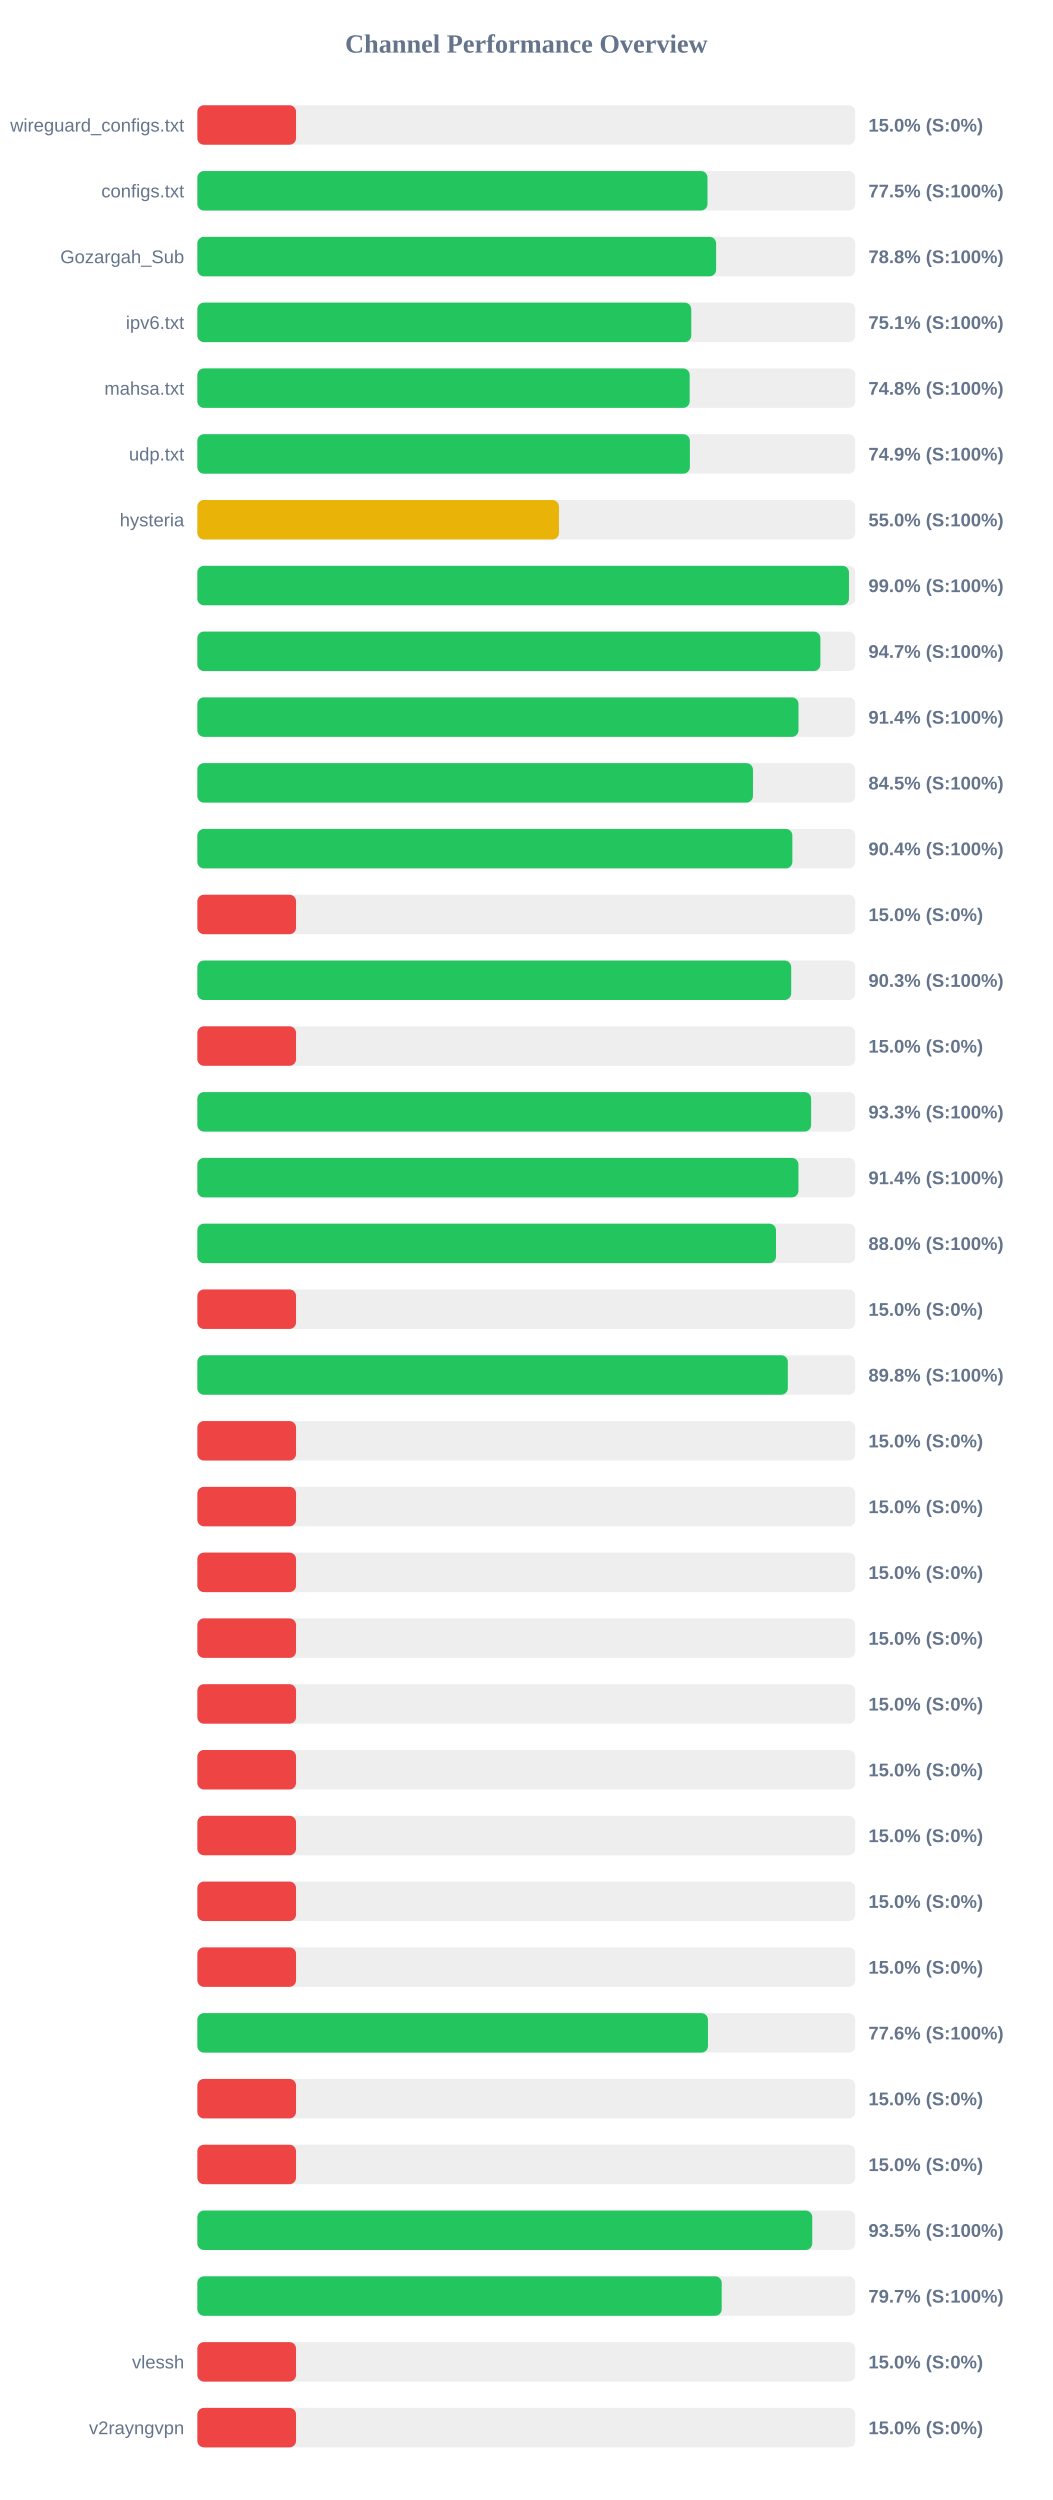
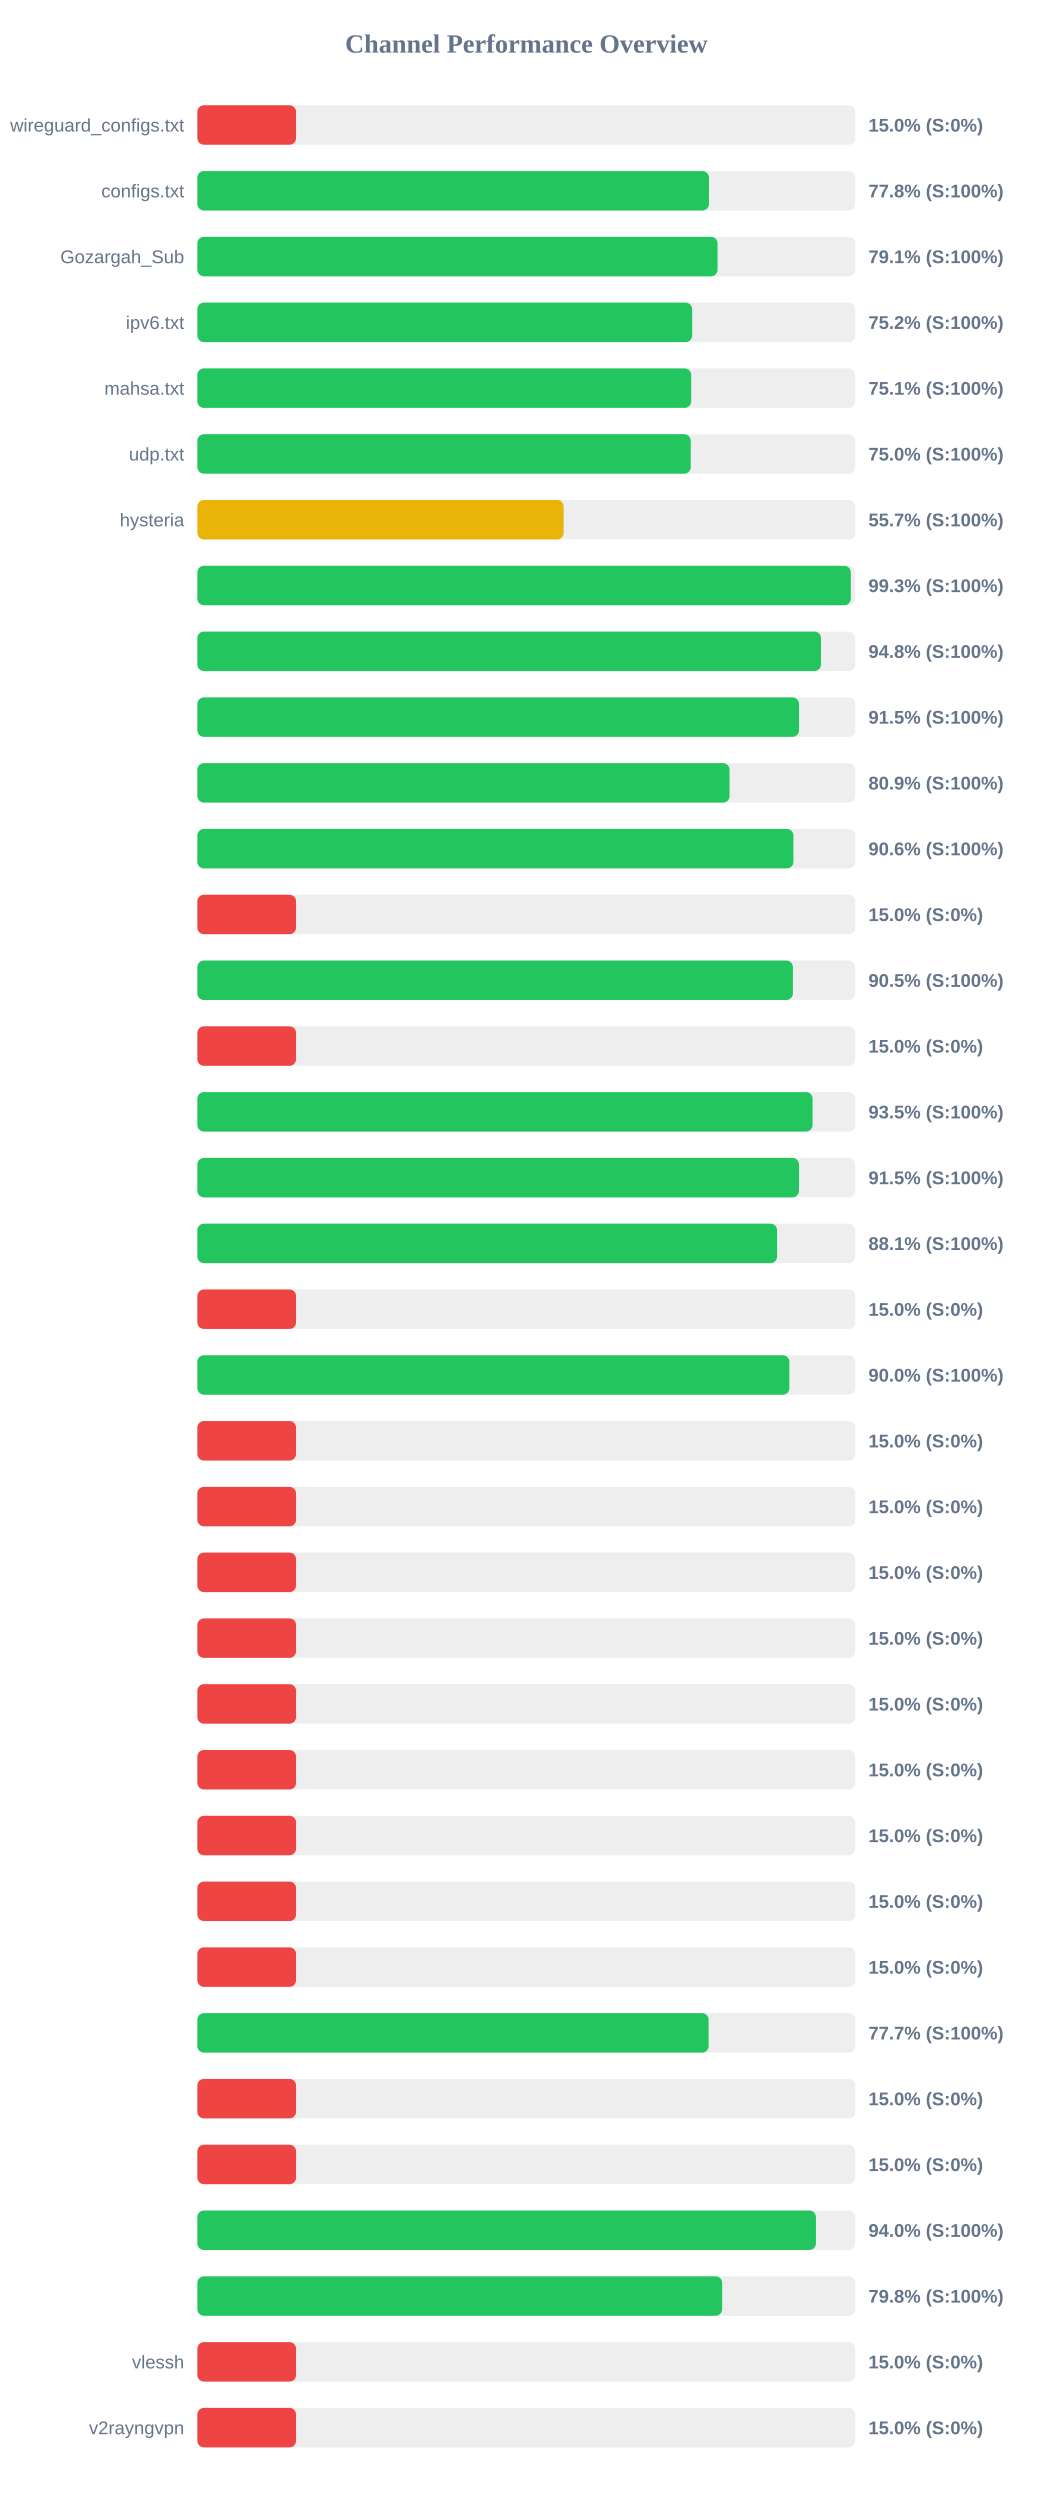
<svg xmlns="http://www.w3.org/2000/svg" width="800" height="1900" version="1.1">
  <style>
        .row { font: 14px Arial; fill: #64748b; }
        .score { font: bold 14px Arial; fill: #64748b; }
    </style>
  <text x="400" y="40" text-anchor="middle" font-size="20px" font-weight="bold" fill="#64748b">Channel Performance Overview</text>
  <rect x="150" y="80" width="500" height="30" fill="#eee" rx="5" />
  <rect x="150" y="80" width="75.0" height="30" fill="#ef4444" rx="5" />
  <text x="140" y="100" text-anchor="end" class="row">wireguard_configs.txt</text>
  <text x="660" y="100" text-anchor="start" class="score">15.0% (S:0%)</text>
  <rect x="150" y="130" width="500" height="30" fill="#eee" rx="5" />
-   <rect x="150" y="130" width="387.7" height="30" fill="#22c55e" rx="5" />
+   <rect x="150" y="130" width="388.8" height="30" fill="#22c55e" rx="5" />
  <text x="140" y="150" text-anchor="end" class="row">configs.txt</text>
-   <text x="660" y="150" text-anchor="start" class="score">77.5% (S:100%)</text>
+   <text x="660" y="150" text-anchor="start" class="score">77.8% (S:100%)</text>
  <rect x="150" y="180" width="500" height="30" fill="#eee" rx="5" />
-   <rect x="150" y="180" width="394.25" height="30" fill="#22c55e" rx="5" />
+   <rect x="150" y="180" width="395.35" height="30" fill="#22c55e" rx="5" />
  <text x="140" y="200" text-anchor="end" class="row">Gozargah_Sub</text>
-   <text x="660" y="200" text-anchor="start" class="score">78.8% (S:100%)</text>
+   <text x="660" y="200" text-anchor="start" class="score">79.1% (S:100%)</text>
  <rect x="150" y="230" width="500" height="30" fill="#eee" rx="5" />
-   <rect x="150" y="230" width="375.35" height="30" fill="#22c55e" rx="5" />
+   <rect x="150" y="230" width="376.05" height="30" fill="#22c55e" rx="5" />
  <text x="140" y="250" text-anchor="end" class="row">ipv6.txt</text>
-   <text x="660" y="250" text-anchor="start" class="score">75.1% (S:100%)</text>
+   <text x="660" y="250" text-anchor="start" class="score">75.2% (S:100%)</text>
  <rect x="150" y="280" width="500" height="30" fill="#eee" rx="5" />
-   <rect x="150" y="280" width="374.15" height="30" fill="#22c55e" rx="5" />
+   <rect x="150" y="280" width="375.3" height="30" fill="#22c55e" rx="5" />
  <text x="140" y="300" text-anchor="end" class="row">mahsa.txt</text>
-   <text x="660" y="300" text-anchor="start" class="score">74.8% (S:100%)</text>
+   <text x="660" y="300" text-anchor="start" class="score">75.1% (S:100%)</text>
  <rect x="150" y="330" width="500" height="30" fill="#eee" rx="5" />
-   <rect x="150" y="330" width="374.3" height="30" fill="#22c55e" rx="5" />
+   <rect x="150" y="330" width="374.95" height="30" fill="#22c55e" rx="5" />
  <text x="140" y="350" text-anchor="end" class="row">udp.txt</text>
-   <text x="660" y="350" text-anchor="start" class="score">74.9% (S:100%)</text>
+   <text x="660" y="350" text-anchor="start" class="score">75.0% (S:100%)</text>
  <rect x="150" y="380" width="500" height="30" fill="#eee" rx="5" />
-   <rect x="150" y="380" width="274.8" height="30" fill="#eab308" rx="5" />
+   <rect x="150" y="380" width="278.35" height="30" fill="#eab308" rx="5" />
  <text x="140" y="400" text-anchor="end" class="row">hysteria</text>
-   <text x="660" y="400" text-anchor="start" class="score">55.0% (S:100%)</text>
+   <text x="660" y="400" text-anchor="start" class="score">55.7% (S:100%)</text>
  <rect x="150" y="430" width="500" height="30" fill="#eee" rx="5" />
-   <rect x="150" y="430" width="495.2" height="30" fill="#22c55e" rx="5" />
+   <rect x="150" y="430" width="496.6" height="30" fill="#22c55e" rx="5" />
  <text x="140" y="450" text-anchor="end" class="row" />
-   <text x="660" y="450" text-anchor="start" class="score">99.0% (S:100%)</text>
+   <text x="660" y="450" text-anchor="start" class="score">99.3% (S:100%)</text>
  <rect x="150" y="480" width="500" height="30" fill="#eee" rx="5" />
-   <rect x="150" y="480" width="473.5" height="30" fill="#22c55e" rx="5" />
+   <rect x="150" y="480" width="473.95" height="30" fill="#22c55e" rx="5" />
  <text x="140" y="500" text-anchor="end" class="row" />
-   <text x="660" y="500" text-anchor="start" class="score">94.7% (S:100%)</text>
+   <text x="660" y="500" text-anchor="start" class="score">94.8% (S:100%)</text>
  <rect x="150" y="530" width="500" height="30" fill="#eee" rx="5" />
-   <rect x="150" y="530" width="456.85" height="30" fill="#22c55e" rx="5" />
+   <rect x="150" y="530" width="457.25" height="30" fill="#22c55e" rx="5" />
  <text x="140" y="550" text-anchor="end" class="row" />
-   <text x="660" y="550" text-anchor="start" class="score">91.4% (S:100%)</text>
+   <text x="660" y="550" text-anchor="start" class="score">91.5% (S:100%)</text>
  <rect x="150" y="580" width="500" height="30" fill="#eee" rx="5" />
-   <rect x="150" y="580" width="422.25" height="30" fill="#22c55e" rx="5" />
+   <rect x="150" y="580" width="404.45" height="30" fill="#22c55e" rx="5" />
  <text x="140" y="600" text-anchor="end" class="row" />
-   <text x="660" y="600" text-anchor="start" class="score">84.5% (S:100%)</text>
+   <text x="660" y="600" text-anchor="start" class="score">80.9% (S:100%)</text>
  <rect x="150" y="630" width="500" height="30" fill="#eee" rx="5" />
-   <rect x="150" y="630" width="452.2" height="30" fill="#22c55e" rx="5" />
+   <rect x="150" y="630" width="453.0" height="30" fill="#22c55e" rx="5" />
  <text x="140" y="650" text-anchor="end" class="row" />
-   <text x="660" y="650" text-anchor="start" class="score">90.4% (S:100%)</text>
+   <text x="660" y="650" text-anchor="start" class="score">90.6% (S:100%)</text>
  <rect x="150" y="680" width="500" height="30" fill="#eee" rx="5" />
  <rect x="150" y="680" width="75.0" height="30" fill="#ef4444" rx="5" />
  <text x="140" y="700" text-anchor="end" class="row" />
  <text x="660" y="700" text-anchor="start" class="score">15.0% (S:0%)</text>
  <rect x="150" y="730" width="500" height="30" fill="#eee" rx="5" />
-   <rect x="150" y="730" width="451.3" height="30" fill="#22c55e" rx="5" />
+   <rect x="150" y="730" width="452.6" height="30" fill="#22c55e" rx="5" />
  <text x="140" y="750" text-anchor="end" class="row" />
-   <text x="660" y="750" text-anchor="start" class="score">90.3% (S:100%)</text>
+   <text x="660" y="750" text-anchor="start" class="score">90.5% (S:100%)</text>
  <rect x="150" y="780" width="500" height="30" fill="#eee" rx="5" />
  <rect x="150" y="780" width="75.0" height="30" fill="#ef4444" rx="5" />
  <text x="140" y="800" text-anchor="end" class="row" />
  <text x="660" y="800" text-anchor="start" class="score">15.0% (S:0%)</text>
  <rect x="150" y="830" width="500" height="30" fill="#eee" rx="5" />
-   <rect x="150" y="830" width="466.45" height="30" fill="#22c55e" rx="5" />
+   <rect x="150" y="830" width="467.55" height="30" fill="#22c55e" rx="5" />
  <text x="140" y="850" text-anchor="end" class="row" />
-   <text x="660" y="850" text-anchor="start" class="score">93.3% (S:100%)</text>
+   <text x="660" y="850" text-anchor="start" class="score">93.5% (S:100%)</text>
  <rect x="150" y="880" width="500" height="30" fill="#eee" rx="5" />
-   <rect x="150" y="880" width="456.8" height="30" fill="#22c55e" rx="5" />
+   <rect x="150" y="880" width="457.25" height="30" fill="#22c55e" rx="5" />
  <text x="140" y="900" text-anchor="end" class="row" />
-   <text x="660" y="900" text-anchor="start" class="score">91.4% (S:100%)</text>
+   <text x="660" y="900" text-anchor="start" class="score">91.5% (S:100%)</text>
  <rect x="150" y="930" width="500" height="30" fill="#eee" rx="5" />
-   <rect x="150" y="930" width="439.75" height="30" fill="#22c55e" rx="5" />
+   <rect x="150" y="930" width="440.6" height="30" fill="#22c55e" rx="5" />
  <text x="140" y="950" text-anchor="end" class="row" />
-   <text x="660" y="950" text-anchor="start" class="score">88.0% (S:100%)</text>
+   <text x="660" y="950" text-anchor="start" class="score">88.1% (S:100%)</text>
  <rect x="150" y="980" width="500" height="30" fill="#eee" rx="5" />
  <rect x="150" y="980" width="75.0" height="30" fill="#ef4444" rx="5" />
  <text x="140" y="1000" text-anchor="end" class="row" />
  <text x="660" y="1000" text-anchor="start" class="score">15.0% (S:0%)</text>
  <rect x="150" y="1030" width="500" height="30" fill="#eee" rx="5" />
-   <rect x="150" y="1030" width="448.75" height="30" fill="#22c55e" rx="5" />
+   <rect x="150" y="1030" width="449.9" height="30" fill="#22c55e" rx="5" />
  <text x="140" y="1050" text-anchor="end" class="row" />
-   <text x="660" y="1050" text-anchor="start" class="score">89.8% (S:100%)</text>
+   <text x="660" y="1050" text-anchor="start" class="score">90.0% (S:100%)</text>
  <rect x="150" y="1080" width="500" height="30" fill="#eee" rx="5" />
  <rect x="150" y="1080" width="75.0" height="30" fill="#ef4444" rx="5" />
  <text x="140" y="1100" text-anchor="end" class="row" />
  <text x="660" y="1100" text-anchor="start" class="score">15.0% (S:0%)</text>
  <rect x="150" y="1130" width="500" height="30" fill="#eee" rx="5" />
  <rect x="150" y="1130" width="75.0" height="30" fill="#ef4444" rx="5" />
  <text x="140" y="1150" text-anchor="end" class="row" />
  <text x="660" y="1150" text-anchor="start" class="score">15.0% (S:0%)</text>
  <rect x="150" y="1180" width="500" height="30" fill="#eee" rx="5" />
  <rect x="150" y="1180" width="75.0" height="30" fill="#ef4444" rx="5" />
  <text x="140" y="1200" text-anchor="end" class="row" />
  <text x="660" y="1200" text-anchor="start" class="score">15.0% (S:0%)</text>
  <rect x="150" y="1230" width="500" height="30" fill="#eee" rx="5" />
  <rect x="150" y="1230" width="75.0" height="30" fill="#ef4444" rx="5" />
  <text x="140" y="1250" text-anchor="end" class="row" />
  <text x="660" y="1250" text-anchor="start" class="score">15.0% (S:0%)</text>
  <rect x="150" y="1280" width="500" height="30" fill="#eee" rx="5" />
  <rect x="150" y="1280" width="75.0" height="30" fill="#ef4444" rx="5" />
  <text x="140" y="1300" text-anchor="end" class="row" />
  <text x="660" y="1300" text-anchor="start" class="score">15.0% (S:0%)</text>
  <rect x="150" y="1330" width="500" height="30" fill="#eee" rx="5" />
  <rect x="150" y="1330" width="75.0" height="30" fill="#ef4444" rx="5" />
  <text x="140" y="1350" text-anchor="end" class="row" />
  <text x="660" y="1350" text-anchor="start" class="score">15.0% (S:0%)</text>
  <rect x="150" y="1380" width="500" height="30" fill="#eee" rx="5" />
  <rect x="150" y="1380" width="75.0" height="30" fill="#ef4444" rx="5" />
  <text x="140" y="1400" text-anchor="end" class="row" />
  <text x="660" y="1400" text-anchor="start" class="score">15.0% (S:0%)</text>
  <rect x="150" y="1430" width="500" height="30" fill="#eee" rx="5" />
  <rect x="150" y="1430" width="75.0" height="30" fill="#ef4444" rx="5" />
  <text x="140" y="1450" text-anchor="end" class="row" />
  <text x="660" y="1450" text-anchor="start" class="score">15.0% (S:0%)</text>
  <rect x="150" y="1480" width="500" height="30" fill="#eee" rx="5" />
  <rect x="150" y="1480" width="75.0" height="30" fill="#ef4444" rx="5" />
  <text x="140" y="1500" text-anchor="end" class="row" />
  <text x="660" y="1500" text-anchor="start" class="score">15.0% (S:0%)</text>
  <rect x="150" y="1530" width="500" height="30" fill="#eee" rx="5" />
-   <rect x="150" y="1530" width="388.05" height="30" fill="#22c55e" rx="5" />
+   <rect x="150" y="1530" width="388.55" height="30" fill="#22c55e" rx="5" />
  <text x="140" y="1550" text-anchor="end" class="row" />
-   <text x="660" y="1550" text-anchor="start" class="score">77.6% (S:100%)</text>
+   <text x="660" y="1550" text-anchor="start" class="score">77.7% (S:100%)</text>
  <rect x="150" y="1580" width="500" height="30" fill="#eee" rx="5" />
  <rect x="150" y="1580" width="75.0" height="30" fill="#ef4444" rx="5" />
  <text x="140" y="1600" text-anchor="end" class="row" />
  <text x="660" y="1600" text-anchor="start" class="score">15.0% (S:0%)</text>
  <rect x="150" y="1630" width="500" height="30" fill="#eee" rx="5" />
  <rect x="150" y="1630" width="75.0" height="30" fill="#ef4444" rx="5" />
  <text x="140" y="1650" text-anchor="end" class="row" />
  <text x="660" y="1650" text-anchor="start" class="score">15.0% (S:0%)</text>
  <rect x="150" y="1680" width="500" height="30" fill="#eee" rx="5" />
-   <rect x="150" y="1680" width="467.3" height="30" fill="#22c55e" rx="5" />
+   <rect x="150" y="1680" width="470.1" height="30" fill="#22c55e" rx="5" />
  <text x="140" y="1700" text-anchor="end" class="row" />
-   <text x="660" y="1700" text-anchor="start" class="score">93.5% (S:100%)</text>
+   <text x="660" y="1700" text-anchor="start" class="score">94.0% (S:100%)</text>
  <rect x="150" y="1730" width="500" height="30" fill="#eee" rx="5" />
-   <rect x="150" y="1730" width="398.5" height="30" fill="#22c55e" rx="5" />
+   <rect x="150" y="1730" width="398.85" height="30" fill="#22c55e" rx="5" />
  <text x="140" y="1750" text-anchor="end" class="row" />
-   <text x="660" y="1750" text-anchor="start" class="score">79.7% (S:100%)</text>
+   <text x="660" y="1750" text-anchor="start" class="score">79.8% (S:100%)</text>
  <rect x="150" y="1780" width="500" height="30" fill="#eee" rx="5" />
  <rect x="150" y="1780" width="75.0" height="30" fill="#ef4444" rx="5" />
  <text x="140" y="1800" text-anchor="end" class="row">vlessh</text>
  <text x="660" y="1800" text-anchor="start" class="score">15.0% (S:0%)</text>
  <rect x="150" y="1830" width="500" height="30" fill="#eee" rx="5" />
  <rect x="150" y="1830" width="75.0" height="30" fill="#ef4444" rx="5" />
  <text x="140" y="1850" text-anchor="end" class="row">v2rayngvpn</text>
  <text x="660" y="1850" text-anchor="start" class="score">15.0% (S:0%)</text>
</svg>
